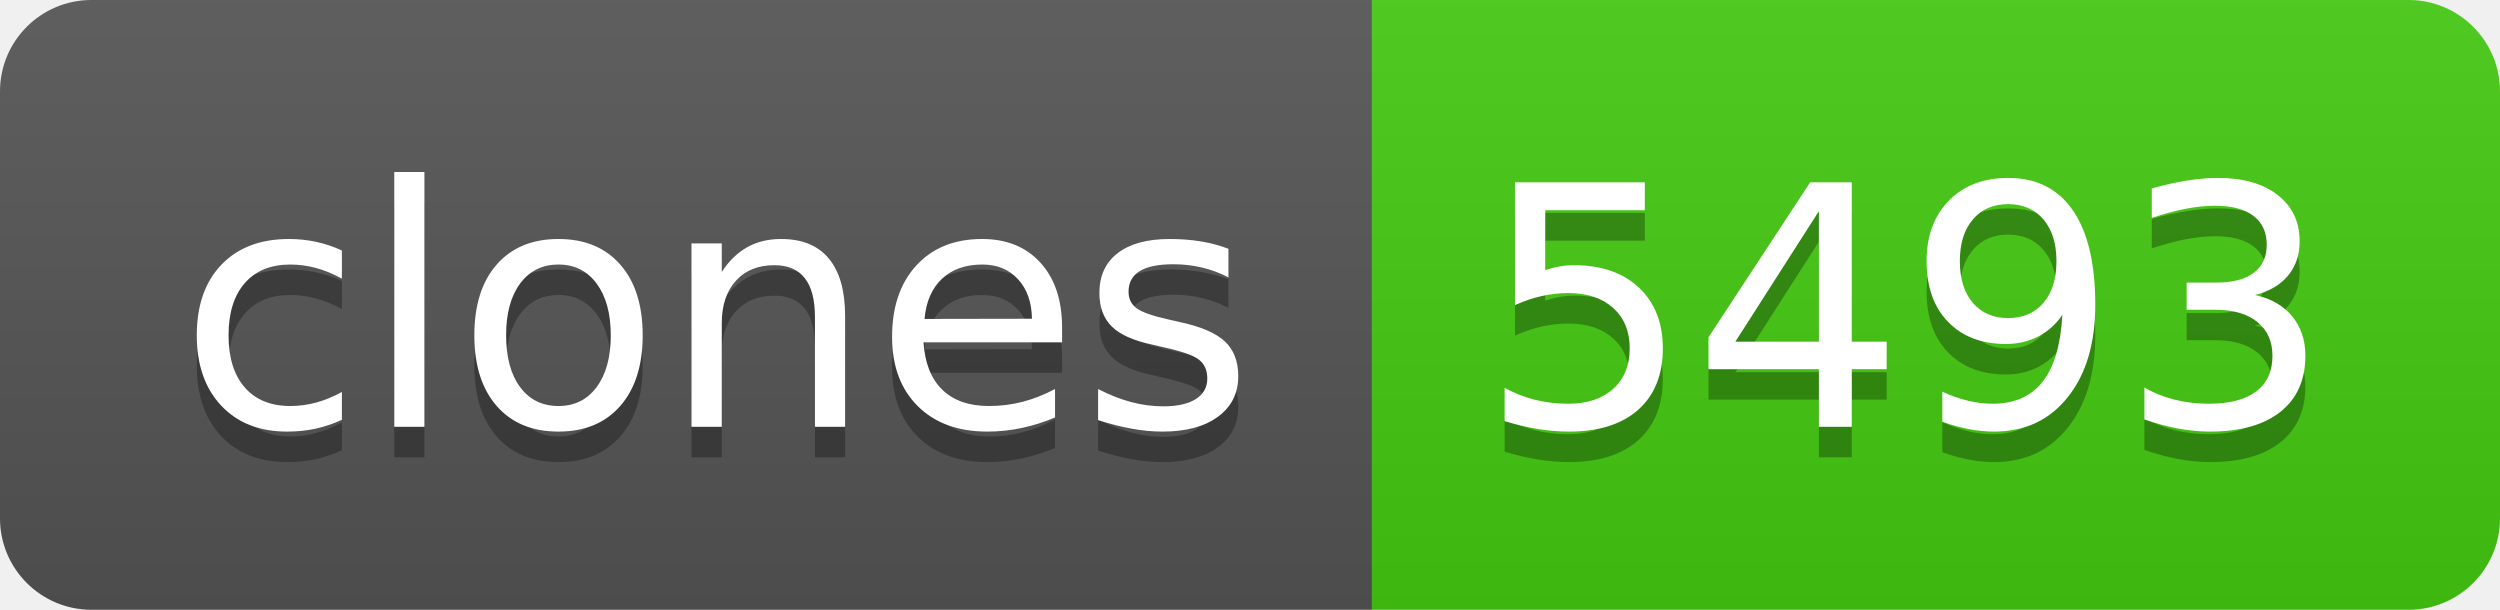
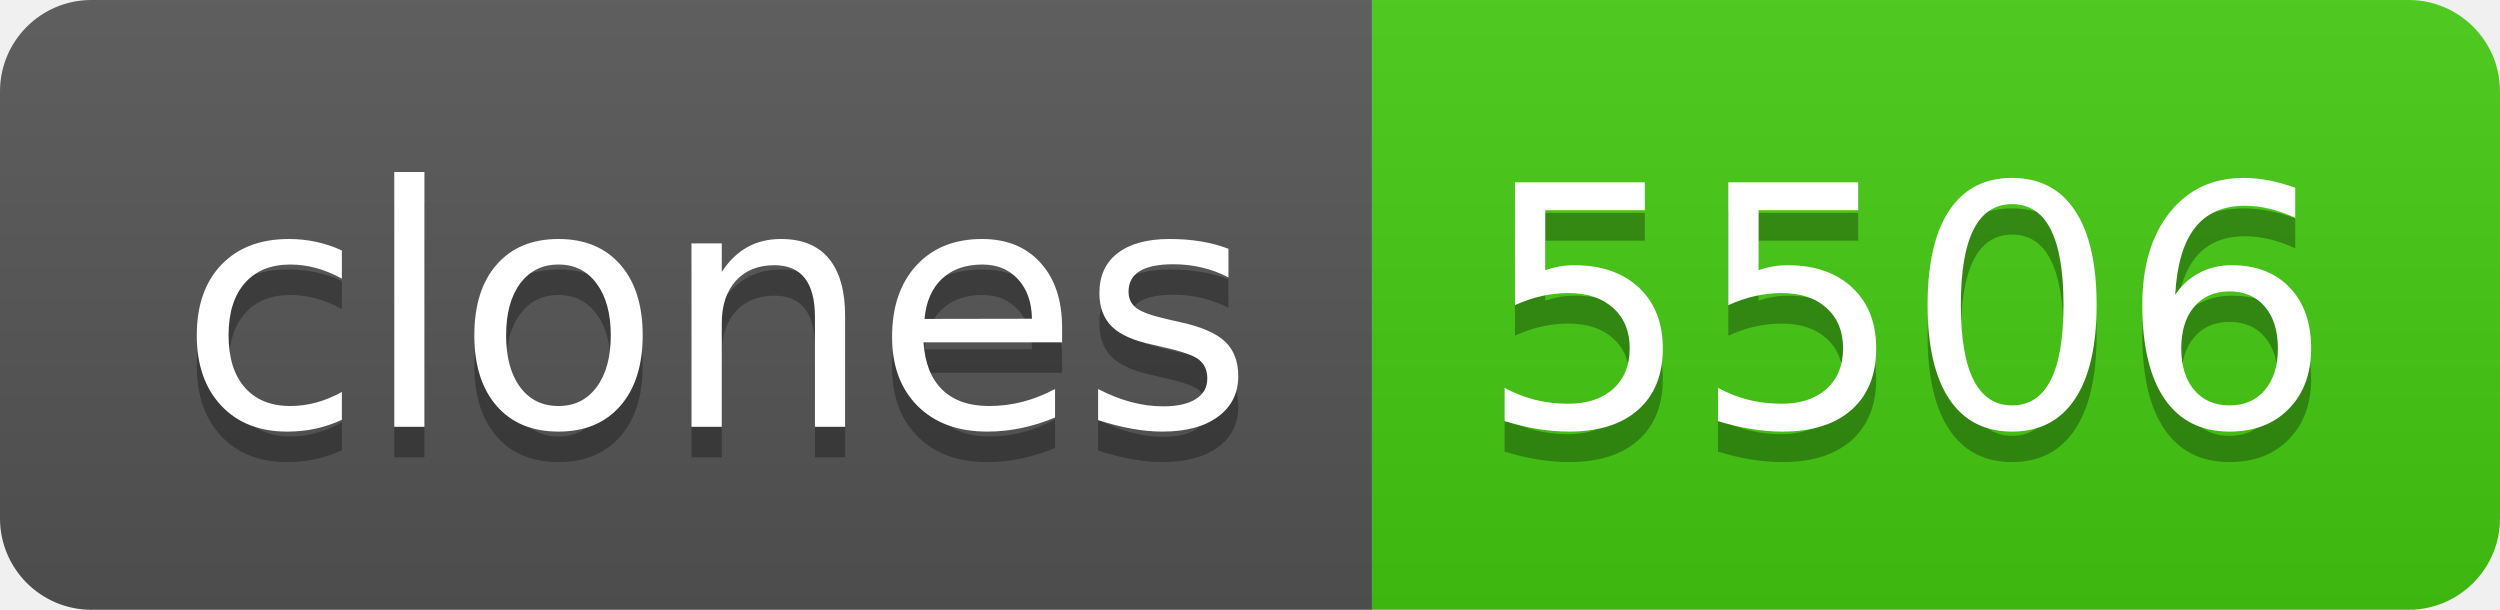
- <svg xmlns="http://www.w3.org/2000/svg" width="82" height="20" role="img" aria-label="clones: 5493">
+ <svg xmlns="http://www.w3.org/2000/svg" width="82" height="20" role="img" aria-label="clones: 5506">
  <linearGradient id="s" x2="0" y2="100%">
    <stop offset="0" stop-color="#bbb" stop-opacity=".1" />
    <stop offset="1" stop-opacity=".1" />
  </linearGradient>
  <clipPath id="r">
    <rect width="82" height="20" rx="3" fill="#fff" />
  </clipPath>
  <g clip-path="url(#r)">
    <rect width="45" height="20" fill="#555" />
    <rect x="45" width="37" height="20" fill="#4c1" />
    <rect width="82" height="20" fill="url(#s)" />
  </g>
  <g fill="#fff" text-anchor="middle" font-family="Verdana,Geneva,DejaVu Sans,sans-serif" text-rendering="geometricPrecision" font-size="110">
    <text aria-hidden="true" x="235" y="150" fill="#010101" fill-opacity=".3" transform="scale(.1)" textLength="350">clones</text>
    <text x="235" y="140" transform="scale(.1)" fill="#fff" textLength="350">clones</text>
-     <text aria-hidden="true" x="625" y="150" fill="#010101" fill-opacity=".3" transform="scale(.1)" textLength="270">5493</text>
-     <text x="625" y="140" transform="scale(.1)" fill="#fff" textLength="270">5493</text>
+     <text aria-hidden="true" x="625" y="150" fill="#010101" fill-opacity=".3" transform="scale(.1)" textLength="270">5506</text>
+     <text x="625" y="140" transform="scale(.1)" fill="#fff" textLength="270">5506</text>
  </g>
</svg>
